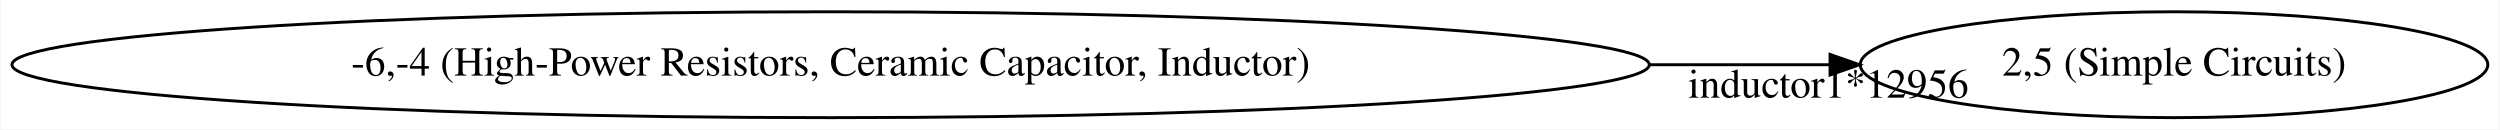
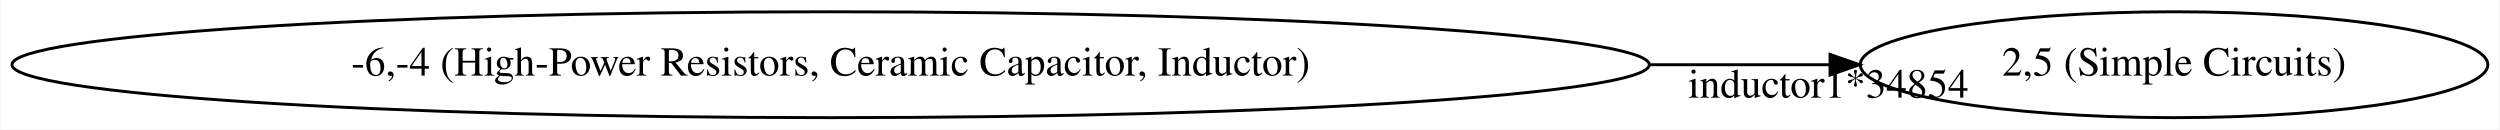
<svg xmlns="http://www.w3.org/2000/svg" width="850pt" height="44pt" viewBox="0.00 0.00 849.53 44.00">
  <g id="graph0" class="graph" transform="scale(1 1) rotate(0) translate(4 40)">
    <polygon fill="white" stroke="transparent" points="-4,4 -4,-40 845.53,-40 845.53,4 -4,4" />
    <g id="node1" class="node">
      <ellipse fill="none" stroke="black" cx="278.18" cy="-18" rx="278.35" ry="18" />
      <text text-anchor="middle" x="278.18" y="-14.3" font-family="Times,serif" font-size="14.00">-6,-4 (High-Power Resistors, Ceramic Capacitor, Inductor)</text>
    </g>
    <g id="node2" class="node">
      <ellipse fill="none" stroke="black" cx="734.94" cy="-18" rx="106.68" ry="18" />
      <text text-anchor="middle" x="734.94" y="-14.3" font-family="Times,serif" font-size="14.00">2,5 (Simple Circuits)</text>
    </g>
    <g id="edge1" class="edge">
      <path fill="none" stroke="black" d="M556.38,-18C577.8,-18 598.6,-18 617.98,-18" />
      <polygon fill="black" stroke="black" points="617.98,-21.5 627.98,-18 617.98,-14.5 617.98,-21.5" />
-       <text text-anchor="middle" x="617.43" y="-6.8" font-family="Times,serif" font-size="14.00">inductor1*12956</text>
+       <text text-anchor="middle" x="617.43" y="-6.8" font-family="Times,serif" font-size="14.00">inductor1*34854</text>
    </g>
  </g>
</svg>
